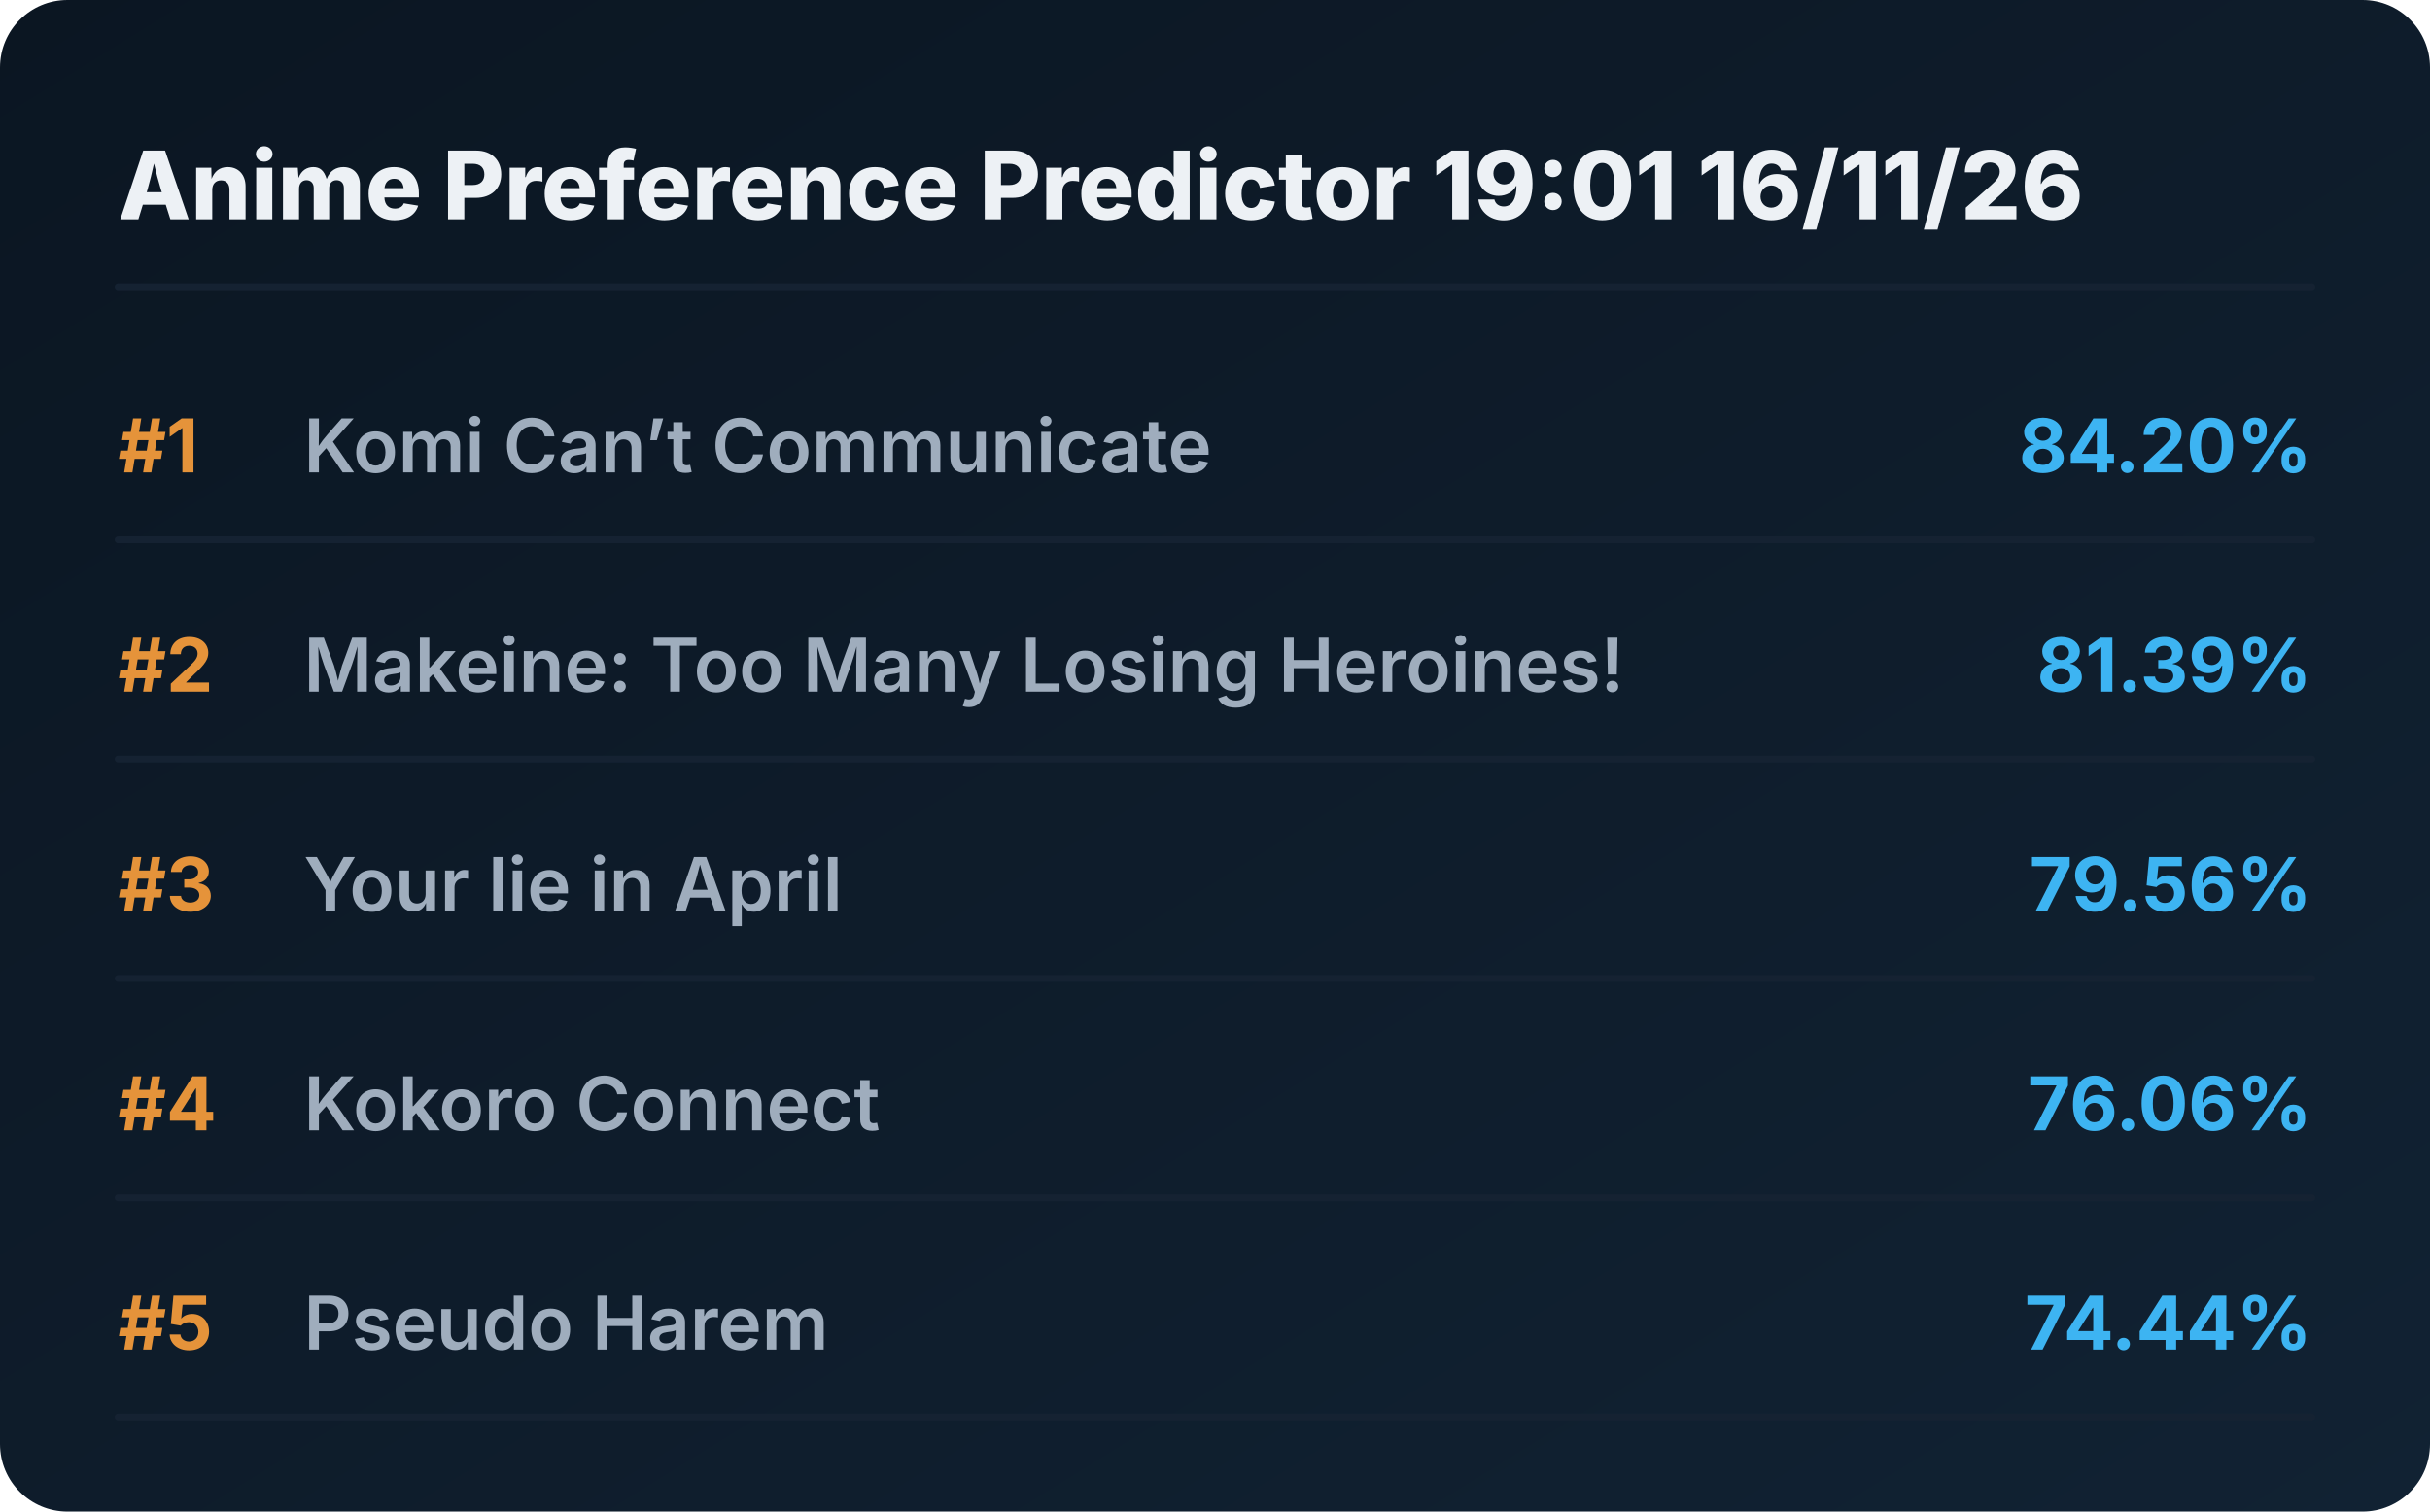
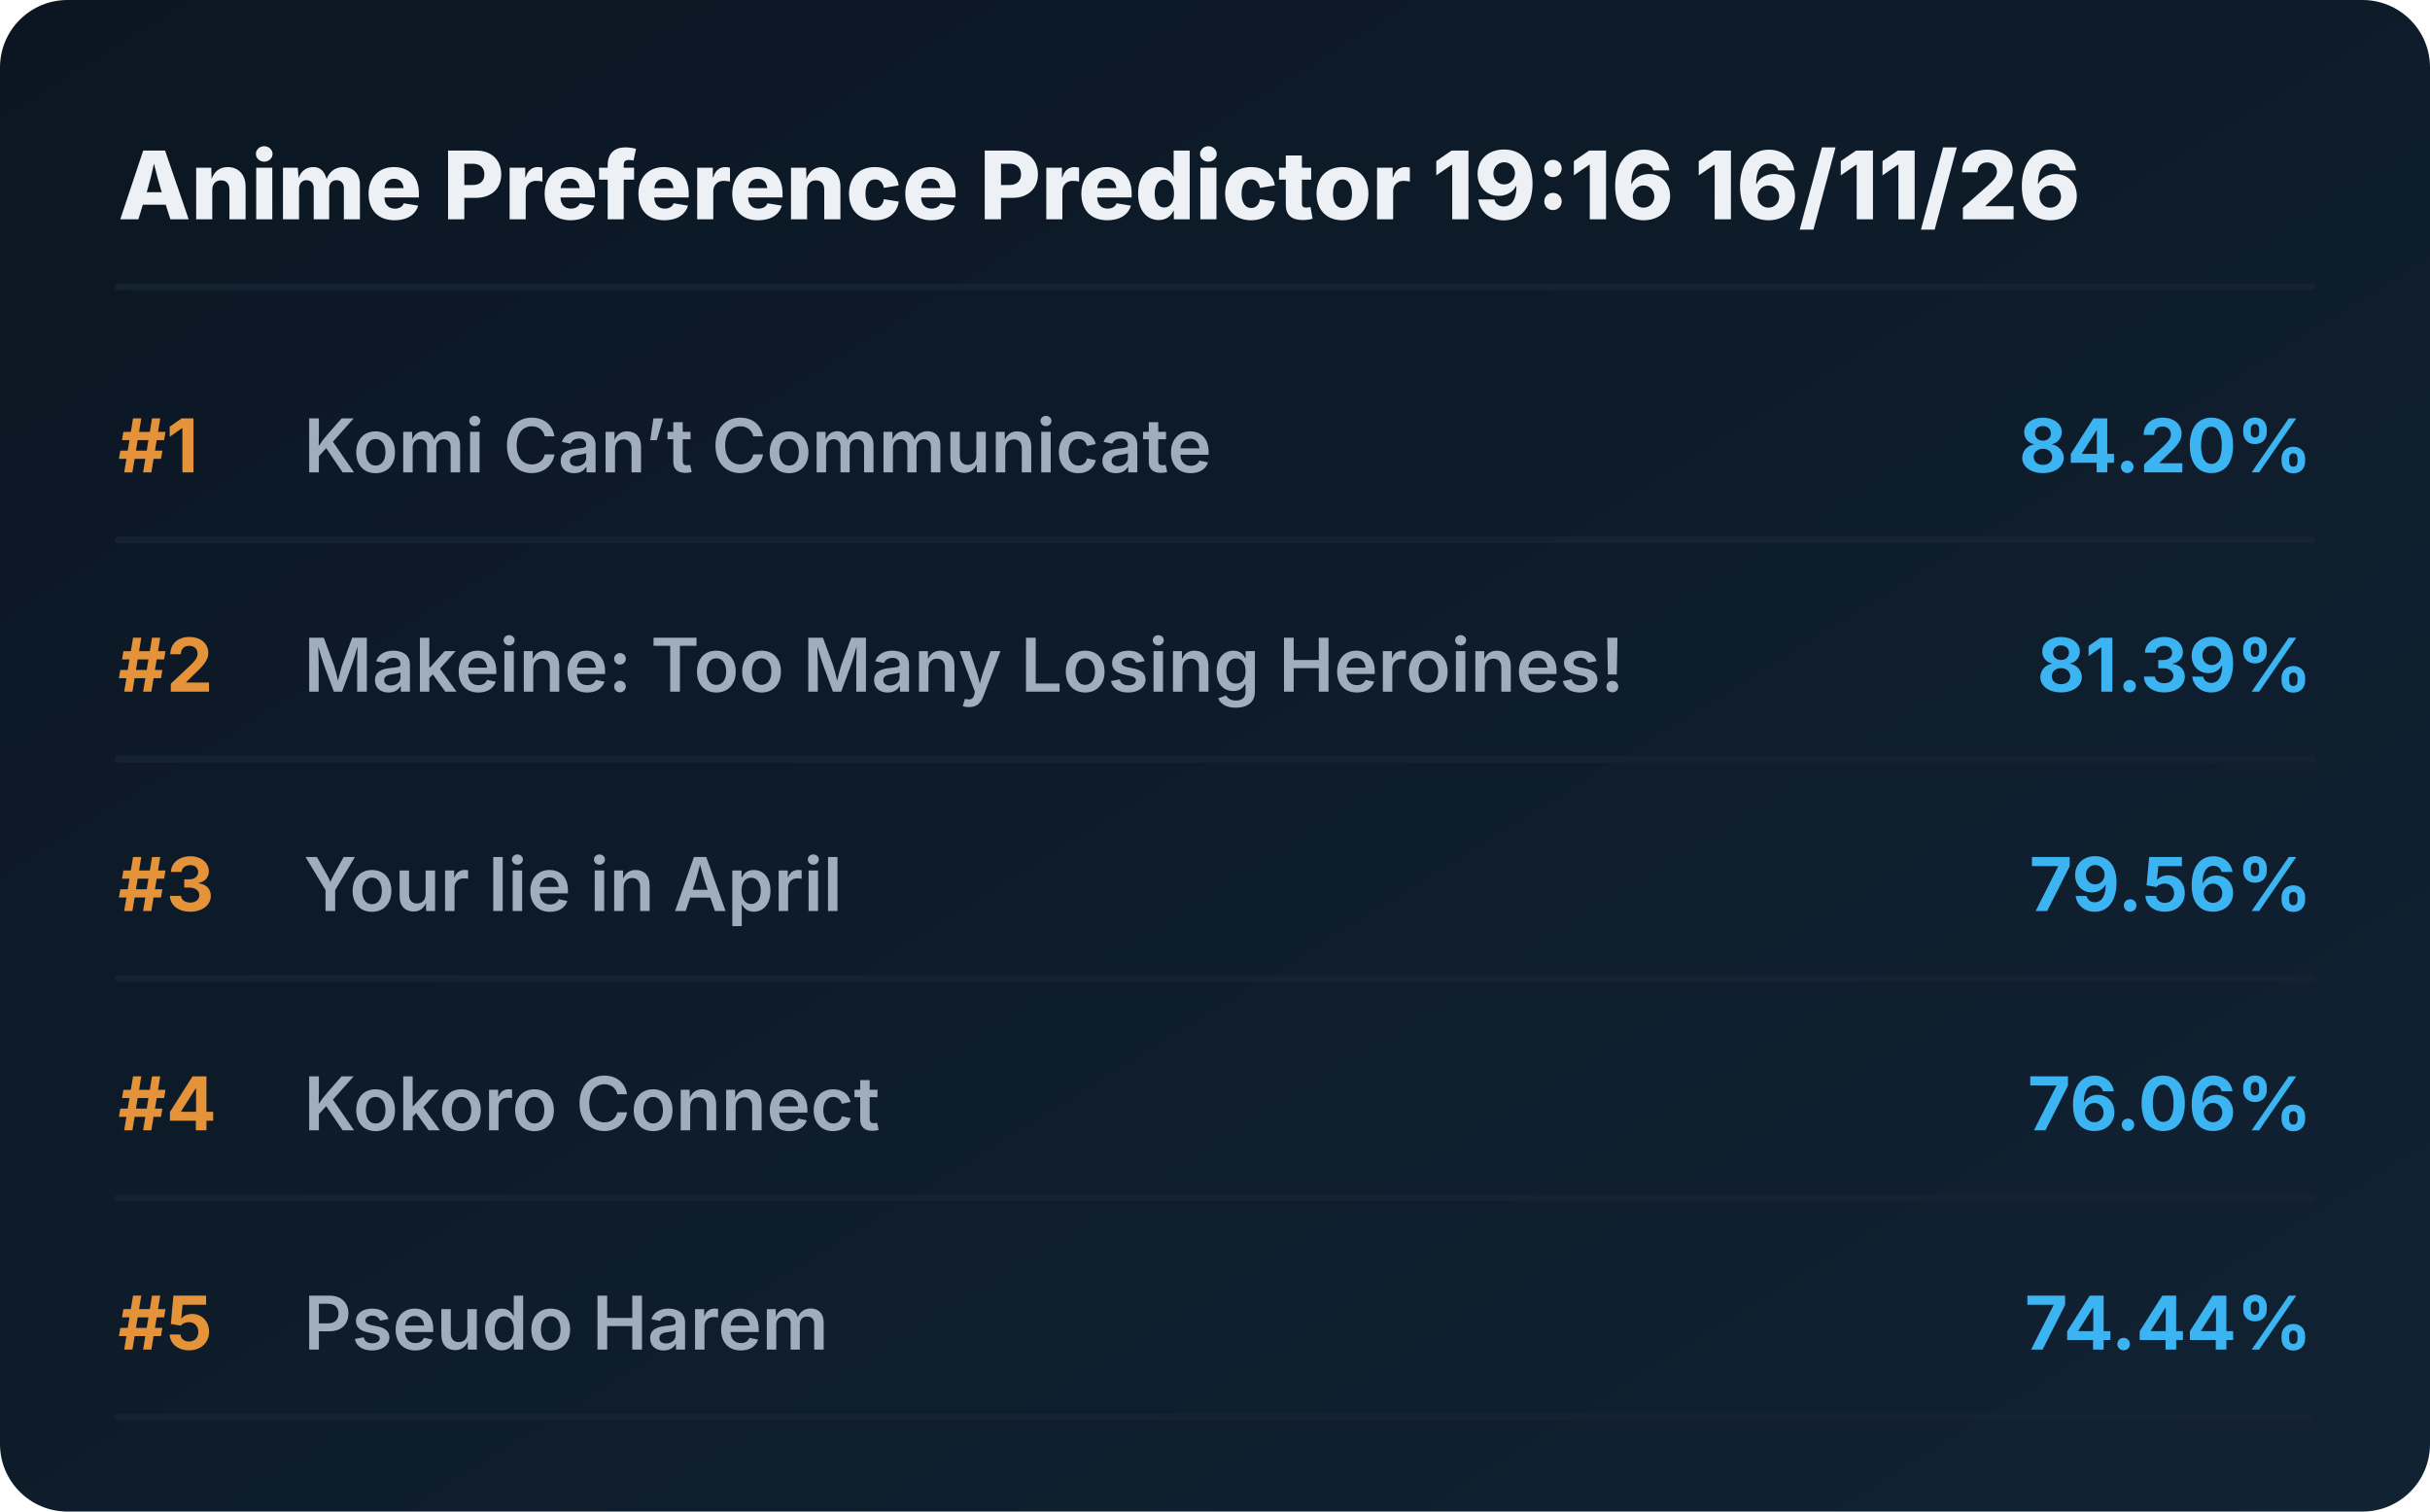
<svg xmlns="http://www.w3.org/2000/svg" viewBox="0 0 720 448" preserveAspectRatio="xMidYMid meet" style="width: 100%; height: auto; max-width: 720px;">
  <defs>
    <linearGradient id="boxGrad" x1="0%" y1="0%" x2="100%" y2="100%">
      <stop offset="0%" stop-color="#0b1622" />
      <stop offset="100%" stop-color="#112233" />
    </linearGradient>
    <clipPath id="titleClip">
      <rect x="90" y="0" width="510" height="100%" />
    </clipPath>
  </defs>
  <style>
    .bg { fill: url(#boxGrad); rx: 20px; }
    .header { font-family: 'Overpass', 'Inter', system-ui, sans-serif; font-weight: 800; font-size: 28px; fill: #edf1f5; }
    .rank { font-family: 'Overpass', 'Inter', system-ui, sans-serif; font-weight: 700; font-size: 22px; fill: #e5933a; }
    .title { font-family: 'Overpass', 'Inter', system-ui, sans-serif; font-weight: 600; font-size: 22px; fill: #9fadbd; }
    .score { font-family: 'Overpass', 'Inter', system-ui, sans-serif; font-weight: 700; font-size: 22px; fill: #3db4f2; }
    .line { stroke: #152232; stroke-width: 2; stroke-linecap: round; }
  </style>
  <rect class="bg" width="720" height="448" />
-   <text x="35" y="65" class="header">Anime Preference Predictor 19:01 16/11/26</text>
+   <text x="35" y="65" class="header">Anime Preference Predictor 19:16 16/11/26</text>
  <line x1="35" y1="85" x2="685" y2="85" class="line" />
  <g transform="translate(0, 0)">
    <text x="35" y="140" class="rank">#1</text>
    <text x="90" y="140" class="title">Komi Can’t Communicate</text>
    <text x="685" y="140" class="score" text-anchor="end">84.20%</text>
    <line x1="35" y1="160" x2="685" y2="160" class="line" />
  </g>
  <g transform="translate(0, 65)">
    <text x="35" y="140" class="rank">#2</text>
    <text x="90" y="140" class="title">Makeine: Too Many Losing Heroines!</text>
    <text x="685" y="140" class="score" text-anchor="end">81.39%</text>
    <line x1="35" y1="160" x2="685" y2="160" class="line" />
  </g>
  <g transform="translate(0, 130)">
    <text x="35" y="140" class="rank">#3</text>
    <text x="90" y="140" class="title">Your lie in April</text>
    <text x="685" y="140" class="score" text-anchor="end">79.56%</text>
    <line x1="35" y1="160" x2="685" y2="160" class="line" />
  </g>
  <g transform="translate(0, 195)">
    <text x="35" y="140" class="rank">#4</text>
    <text x="90" y="140" class="title">Kokoro Connect</text>
    <text x="685" y="140" class="score" text-anchor="end">76.06%</text>
    <line x1="35" y1="160" x2="685" y2="160" class="line" />
  </g>
  <g transform="translate(0, 260)">
    <text x="35" y="140" class="rank">#5</text>
    <text x="90" y="140" class="title">Pseudo Harem</text>
    <text x="685" y="140" class="score" text-anchor="end">74.44%</text>
    <line x1="35" y1="160" x2="685" y2="160" class="line" />
  </g>
</svg>
